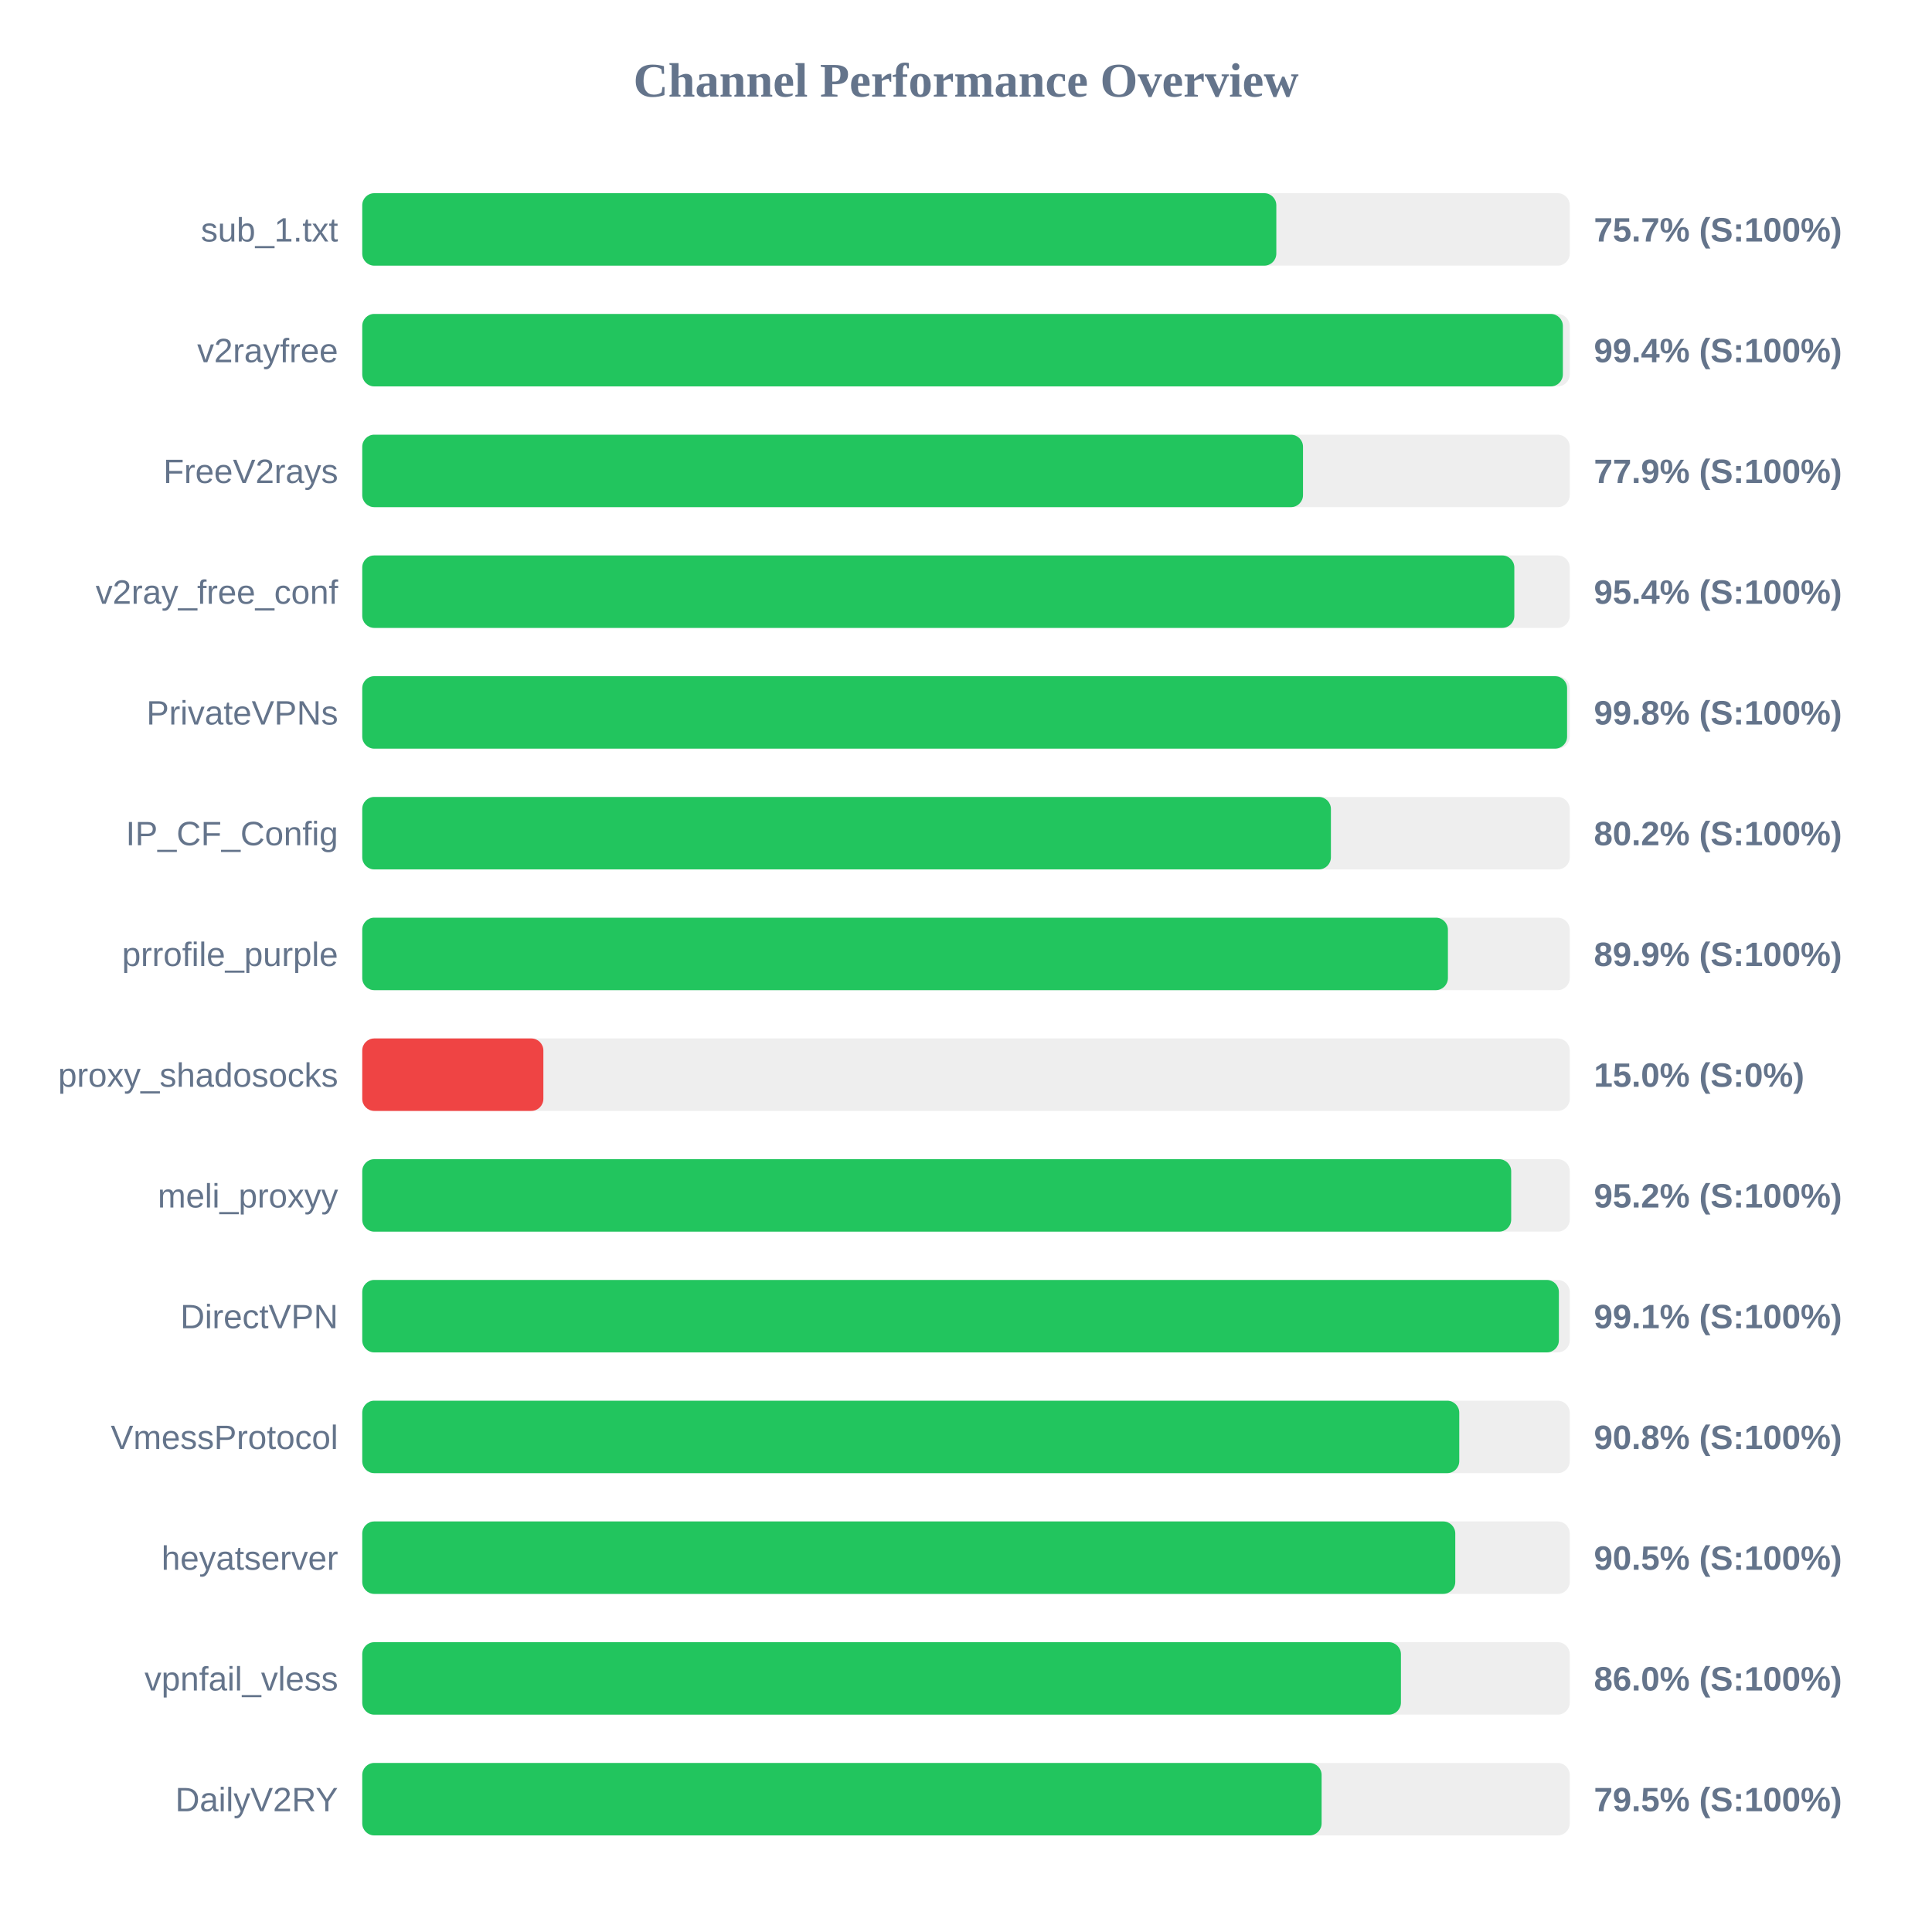
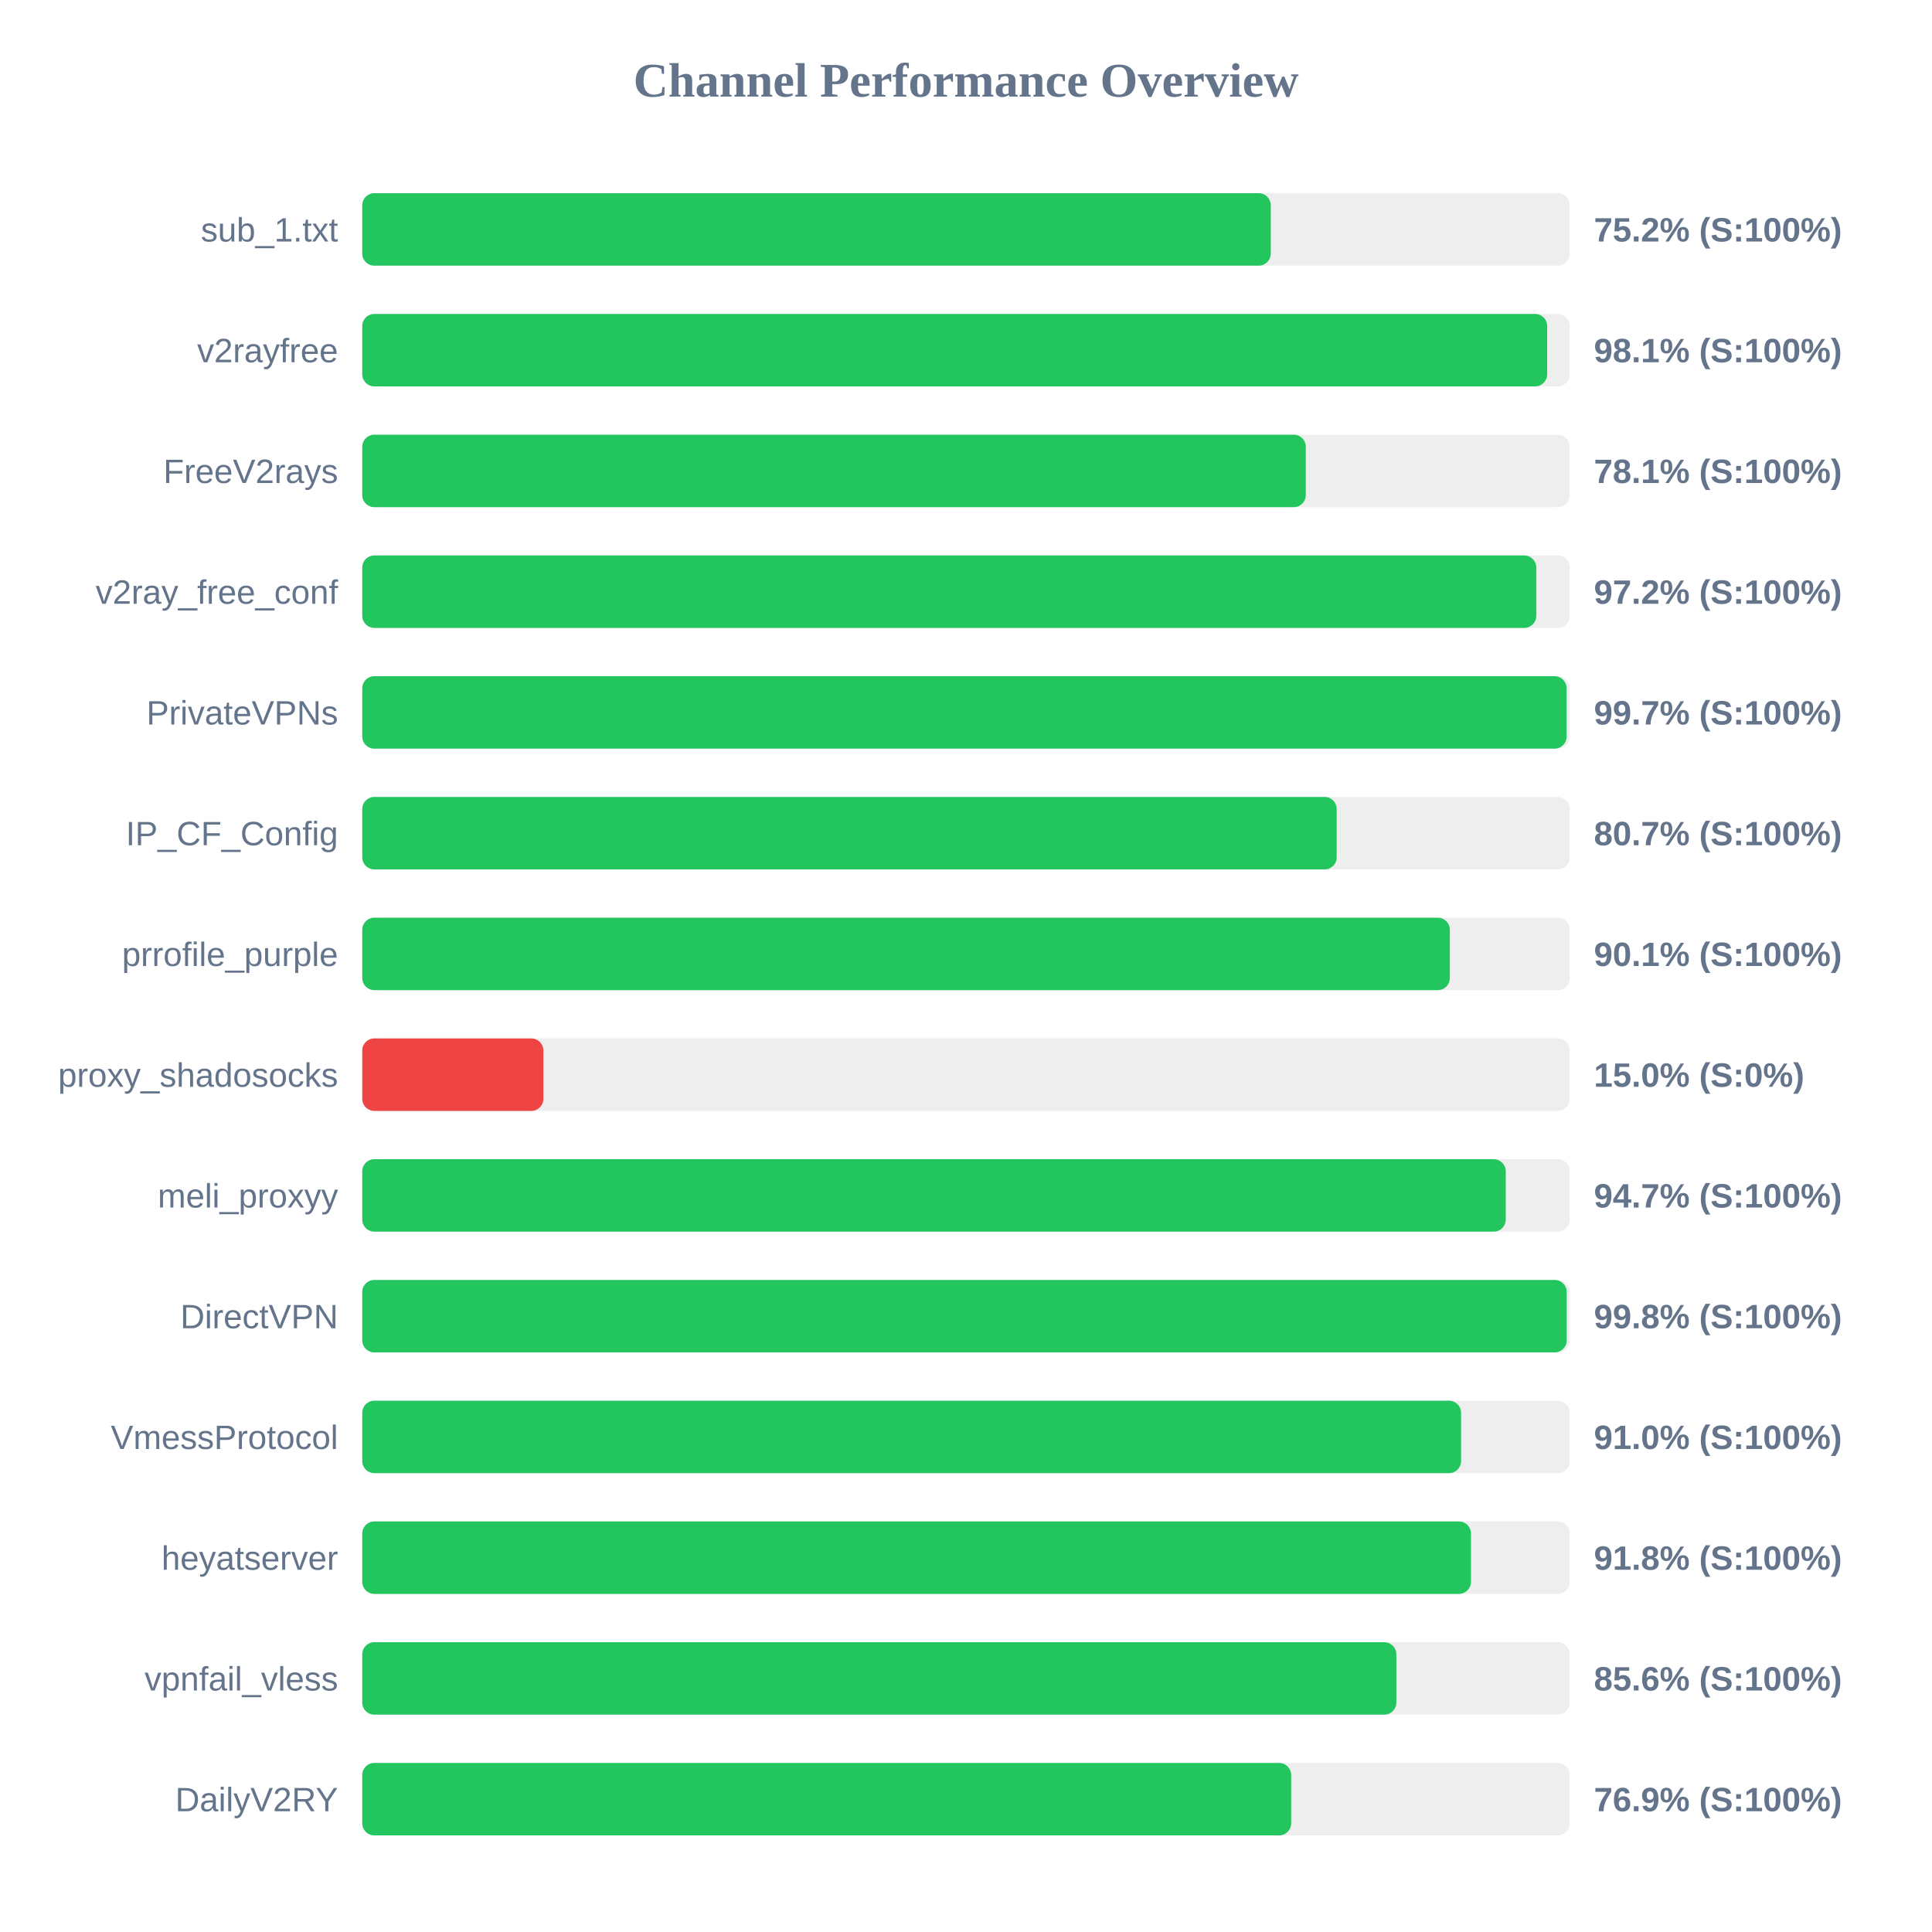
<svg xmlns="http://www.w3.org/2000/svg" width="800" height="800" version="1.1">
  <style>
        .row { font: 14px Arial; fill: #64748b; }
        .score { font: bold 14px Arial; fill: #64748b; }
    </style>
  <text x="400" y="40" text-anchor="middle" font-size="20px" font-weight="bold" fill="#64748b">Channel Performance Overview</text>
  <rect x="150" y="80" width="500" height="30" fill="#eee" rx="5" />
-   <rect x="150" y="80" width="378.5" height="30" fill="#22c55e" rx="5" />
+   <rect x="150" y="80" width="376.2" height="30" fill="#22c55e" rx="5" />
  <text x="140" y="100" text-anchor="end" class="row">sub_1.txt</text>
-   <text x="660" y="100" text-anchor="start" class="score">75.7% (S:100%)</text>
+   <text x="660" y="100" text-anchor="start" class="score">75.2% (S:100%)</text>
  <rect x="150" y="130" width="500" height="30" fill="#eee" rx="5" />
-   <rect x="150" y="130" width="497.15" height="30" fill="#22c55e" rx="5" />
+   <rect x="150" y="130" width="490.65" height="30" fill="#22c55e" rx="5" />
  <text x="140" y="150" text-anchor="end" class="row">v2rayfree</text>
-   <text x="660" y="150" text-anchor="start" class="score">99.4% (S:100%)</text>
+   <text x="660" y="150" text-anchor="start" class="score">98.1% (S:100%)</text>
  <rect x="150" y="180" width="500" height="30" fill="#eee" rx="5" />
-   <rect x="150" y="180" width="389.55" height="30" fill="#22c55e" rx="5" />
+   <rect x="150" y="180" width="390.7" height="30" fill="#22c55e" rx="5" />
  <text x="140" y="200" text-anchor="end" class="row">FreeV2rays</text>
-   <text x="660" y="200" text-anchor="start" class="score">77.9% (S:100%)</text>
+   <text x="660" y="200" text-anchor="start" class="score">78.1% (S:100%)</text>
  <rect x="150" y="230" width="500" height="30" fill="#eee" rx="5" />
-   <rect x="150" y="230" width="477.05" height="30" fill="#22c55e" rx="5" />
+   <rect x="150" y="230" width="486.15" height="30" fill="#22c55e" rx="5" />
  <text x="140" y="250" text-anchor="end" class="row">v2ray_free_conf</text>
-   <text x="660" y="250" text-anchor="start" class="score">95.4% (S:100%)</text>
+   <text x="660" y="250" text-anchor="start" class="score">97.2% (S:100%)</text>
  <rect x="150" y="280" width="500" height="30" fill="#eee" rx="5" />
-   <rect x="150" y="280" width="498.9" height="30" fill="#22c55e" rx="5" />
+   <rect x="150" y="280" width="498.7" height="30" fill="#22c55e" rx="5" />
  <text x="140" y="300" text-anchor="end" class="row">PrivateVPNs</text>
-   <text x="660" y="300" text-anchor="start" class="score">99.8% (S:100%)</text>
+   <text x="660" y="300" text-anchor="start" class="score">99.7% (S:100%)</text>
  <rect x="150" y="330" width="500" height="30" fill="#eee" rx="5" />
-   <rect x="150" y="330" width="401.1" height="30" fill="#22c55e" rx="5" />
+   <rect x="150" y="330" width="403.5" height="30" fill="#22c55e" rx="5" />
  <text x="140" y="350" text-anchor="end" class="row">IP_CF_Config</text>
-   <text x="660" y="350" text-anchor="start" class="score">80.2% (S:100%)</text>
+   <text x="660" y="350" text-anchor="start" class="score">80.7% (S:100%)</text>
  <rect x="150" y="380" width="500" height="30" fill="#eee" rx="5" />
-   <rect x="150" y="380" width="449.55" height="30" fill="#22c55e" rx="5" />
+   <rect x="150" y="380" width="450.35" height="30" fill="#22c55e" rx="5" />
  <text x="140" y="400" text-anchor="end" class="row">prrofile_purple</text>
-   <text x="660" y="400" text-anchor="start" class="score">89.9% (S:100%)</text>
+   <text x="660" y="400" text-anchor="start" class="score">90.1% (S:100%)</text>
  <rect x="150" y="430" width="500" height="30" fill="#eee" rx="5" />
  <rect x="150" y="430" width="75.0" height="30" fill="#ef4444" rx="5" />
  <text x="140" y="450" text-anchor="end" class="row">proxy_shadosocks</text>
  <text x="660" y="450" text-anchor="start" class="score">15.0% (S:0%)</text>
  <rect x="150" y="480" width="500" height="30" fill="#eee" rx="5" />
-   <rect x="150" y="480" width="475.75" height="30" fill="#22c55e" rx="5" />
+   <rect x="150" y="480" width="473.5" height="30" fill="#22c55e" rx="5" />
  <text x="140" y="500" text-anchor="end" class="row">meli_proxyy</text>
-   <text x="660" y="500" text-anchor="start" class="score">95.2% (S:100%)</text>
+   <text x="660" y="500" text-anchor="start" class="score">94.7% (S:100%)</text>
  <rect x="150" y="530" width="500" height="30" fill="#eee" rx="5" />
-   <rect x="150" y="530" width="495.5" height="30" fill="#22c55e" rx="5" />
+   <rect x="150" y="530" width="498.75" height="30" fill="#22c55e" rx="5" />
  <text x="140" y="550" text-anchor="end" class="row">DirectVPN</text>
-   <text x="660" y="550" text-anchor="start" class="score">99.1% (S:100%)</text>
+   <text x="660" y="550" text-anchor="start" class="score">99.8% (S:100%)</text>
  <rect x="150" y="580" width="500" height="30" fill="#eee" rx="5" />
-   <rect x="150" y="580" width="454.25" height="30" fill="#22c55e" rx="5" />
+   <rect x="150" y="580" width="455.0" height="30" fill="#22c55e" rx="5" />
  <text x="140" y="600" text-anchor="end" class="row">VmessProtocol</text>
-   <text x="660" y="600" text-anchor="start" class="score">90.8% (S:100%)</text>
+   <text x="660" y="600" text-anchor="start" class="score">91.0% (S:100%)</text>
  <rect x="150" y="630" width="500" height="30" fill="#eee" rx="5" />
-   <rect x="150" y="630" width="452.6" height="30" fill="#22c55e" rx="5" />
+   <rect x="150" y="630" width="459.1" height="30" fill="#22c55e" rx="5" />
  <text x="140" y="650" text-anchor="end" class="row">heyatserver</text>
-   <text x="660" y="650" text-anchor="start" class="score">90.5% (S:100%)</text>
+   <text x="660" y="650" text-anchor="start" class="score">91.8% (S:100%)</text>
  <rect x="150" y="680" width="500" height="30" fill="#eee" rx="5" />
-   <rect x="150" y="680" width="430.1" height="30" fill="#22c55e" rx="5" />
+   <rect x="150" y="680" width="428.2" height="30" fill="#22c55e" rx="5" />
  <text x="140" y="700" text-anchor="end" class="row">vpnfail_vless</text>
-   <text x="660" y="700" text-anchor="start" class="score">86.0% (S:100%)</text>
+   <text x="660" y="700" text-anchor="start" class="score">85.6% (S:100%)</text>
  <rect x="150" y="730" width="500" height="30" fill="#eee" rx="5" />
-   <rect x="150" y="730" width="397.25" height="30" fill="#22c55e" rx="5" />
+   <rect x="150" y="730" width="384.65" height="30" fill="#22c55e" rx="5" />
  <text x="140" y="750" text-anchor="end" class="row">DailyV2RY</text>
-   <text x="660" y="750" text-anchor="start" class="score">79.5% (S:100%)</text>
+   <text x="660" y="750" text-anchor="start" class="score">76.9% (S:100%)</text>
</svg>
